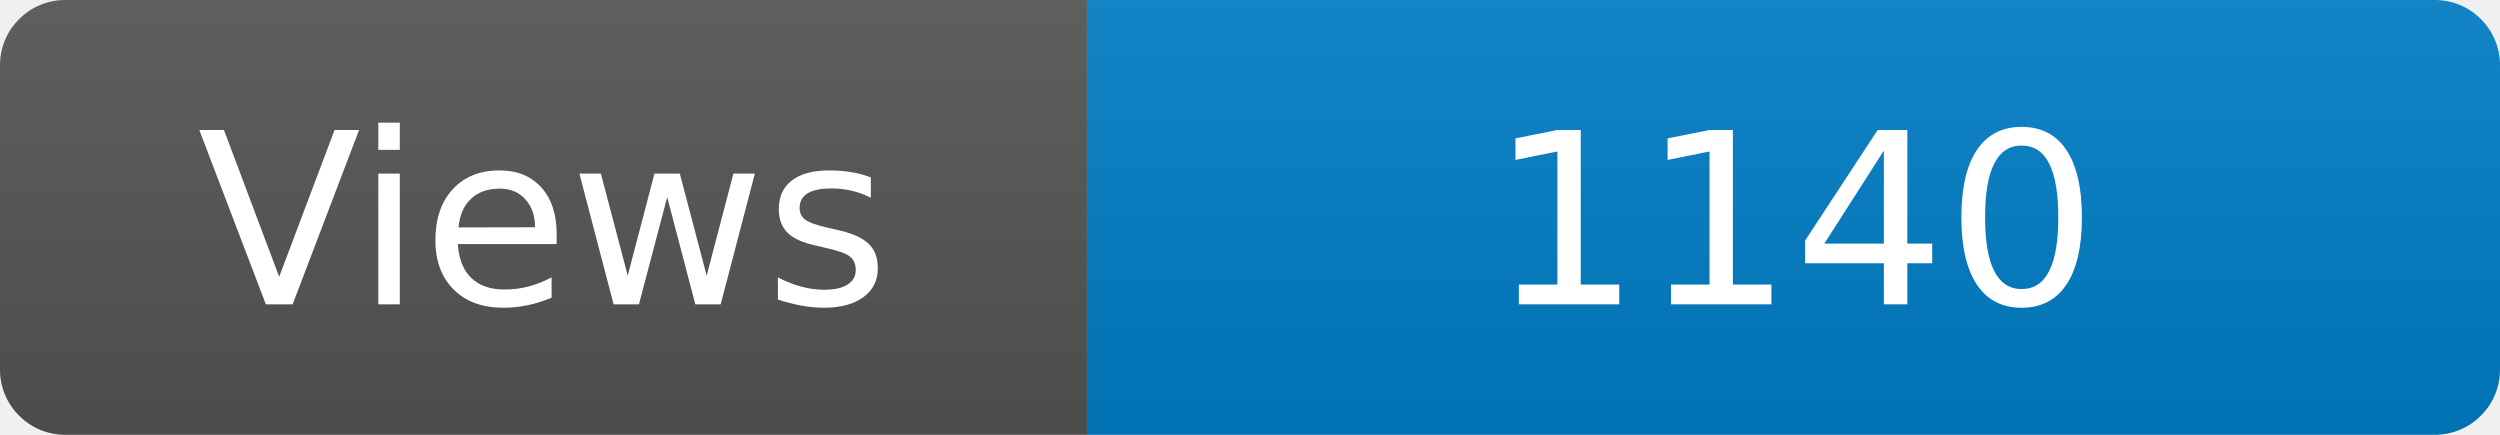
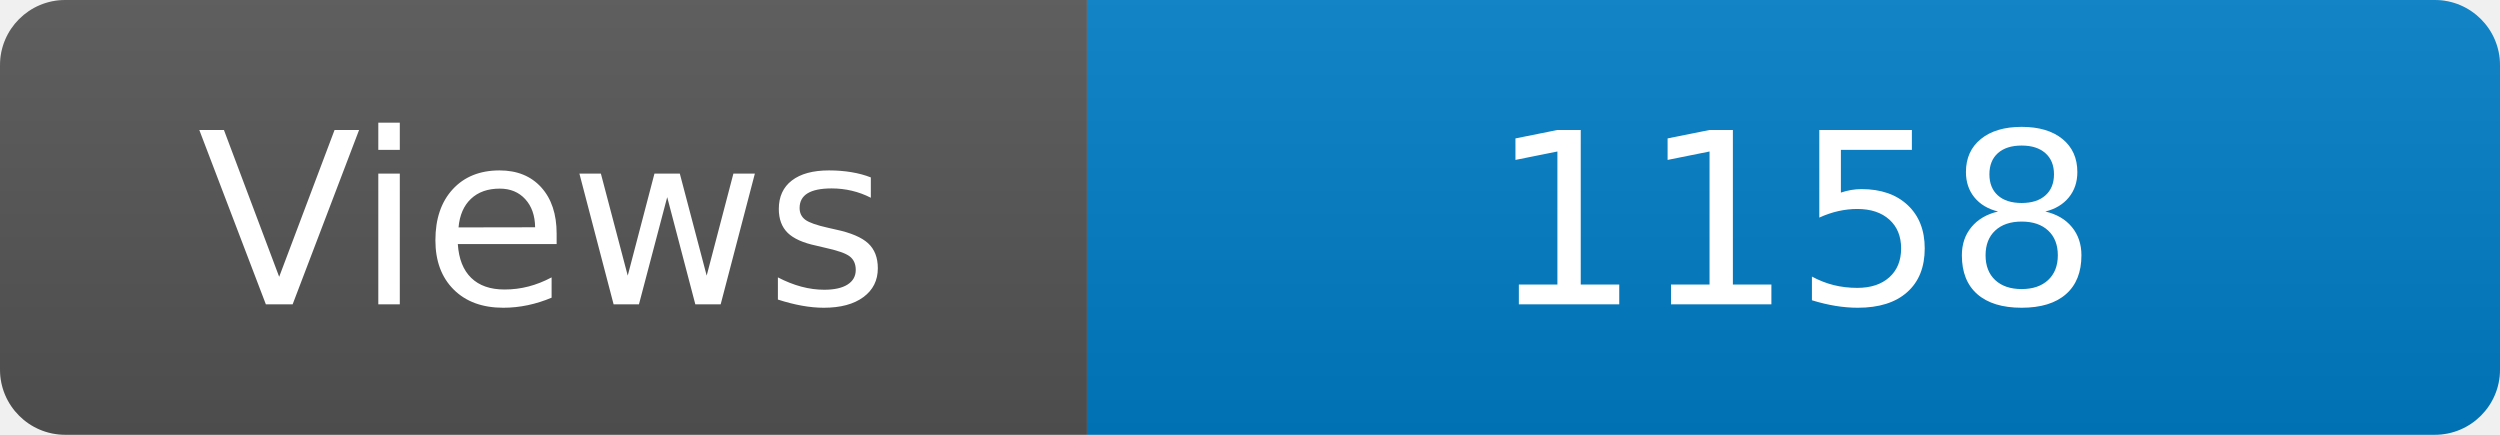
<svg xmlns="http://www.w3.org/2000/svg" width="115" height="20" role="img" aria-label="Maintained?: yes">
  <linearGradient id="s" x2="0" y2="100%">
    <stop offset="0" stop-color="#bbb" stop-opacity=".1" />
    <stop offset="1" stop-opacity=".1" />
  </linearGradient>
  <clipPath id="r">
    <rect width="115" height="20" rx="3" fill="#fff" />
  </clipPath>
  <g clip-path="url(#r)">
    <rect width="50" height="20" fill="#555" />
    <rect x="50" width="160" height="20" fill="#007ec6" />
    <rect width="115" height="20" fill="url(#s)" />
  </g>
  <g fill="#fff" text-anchor="middle" font-family="Verdana,Geneva,DejaVu Sans,sans-serif" font-size="110">
    <text x="250" y="140" transform="scale(.1)" fill="#fff">Views</text>
-     <text x="825" y="140" transform="scale(.1)" fill="#fff">1140</text>
+     <text x="825" y="140" transform="scale(.1)" fill="#fff">1158</text>
  </g>
</svg>
